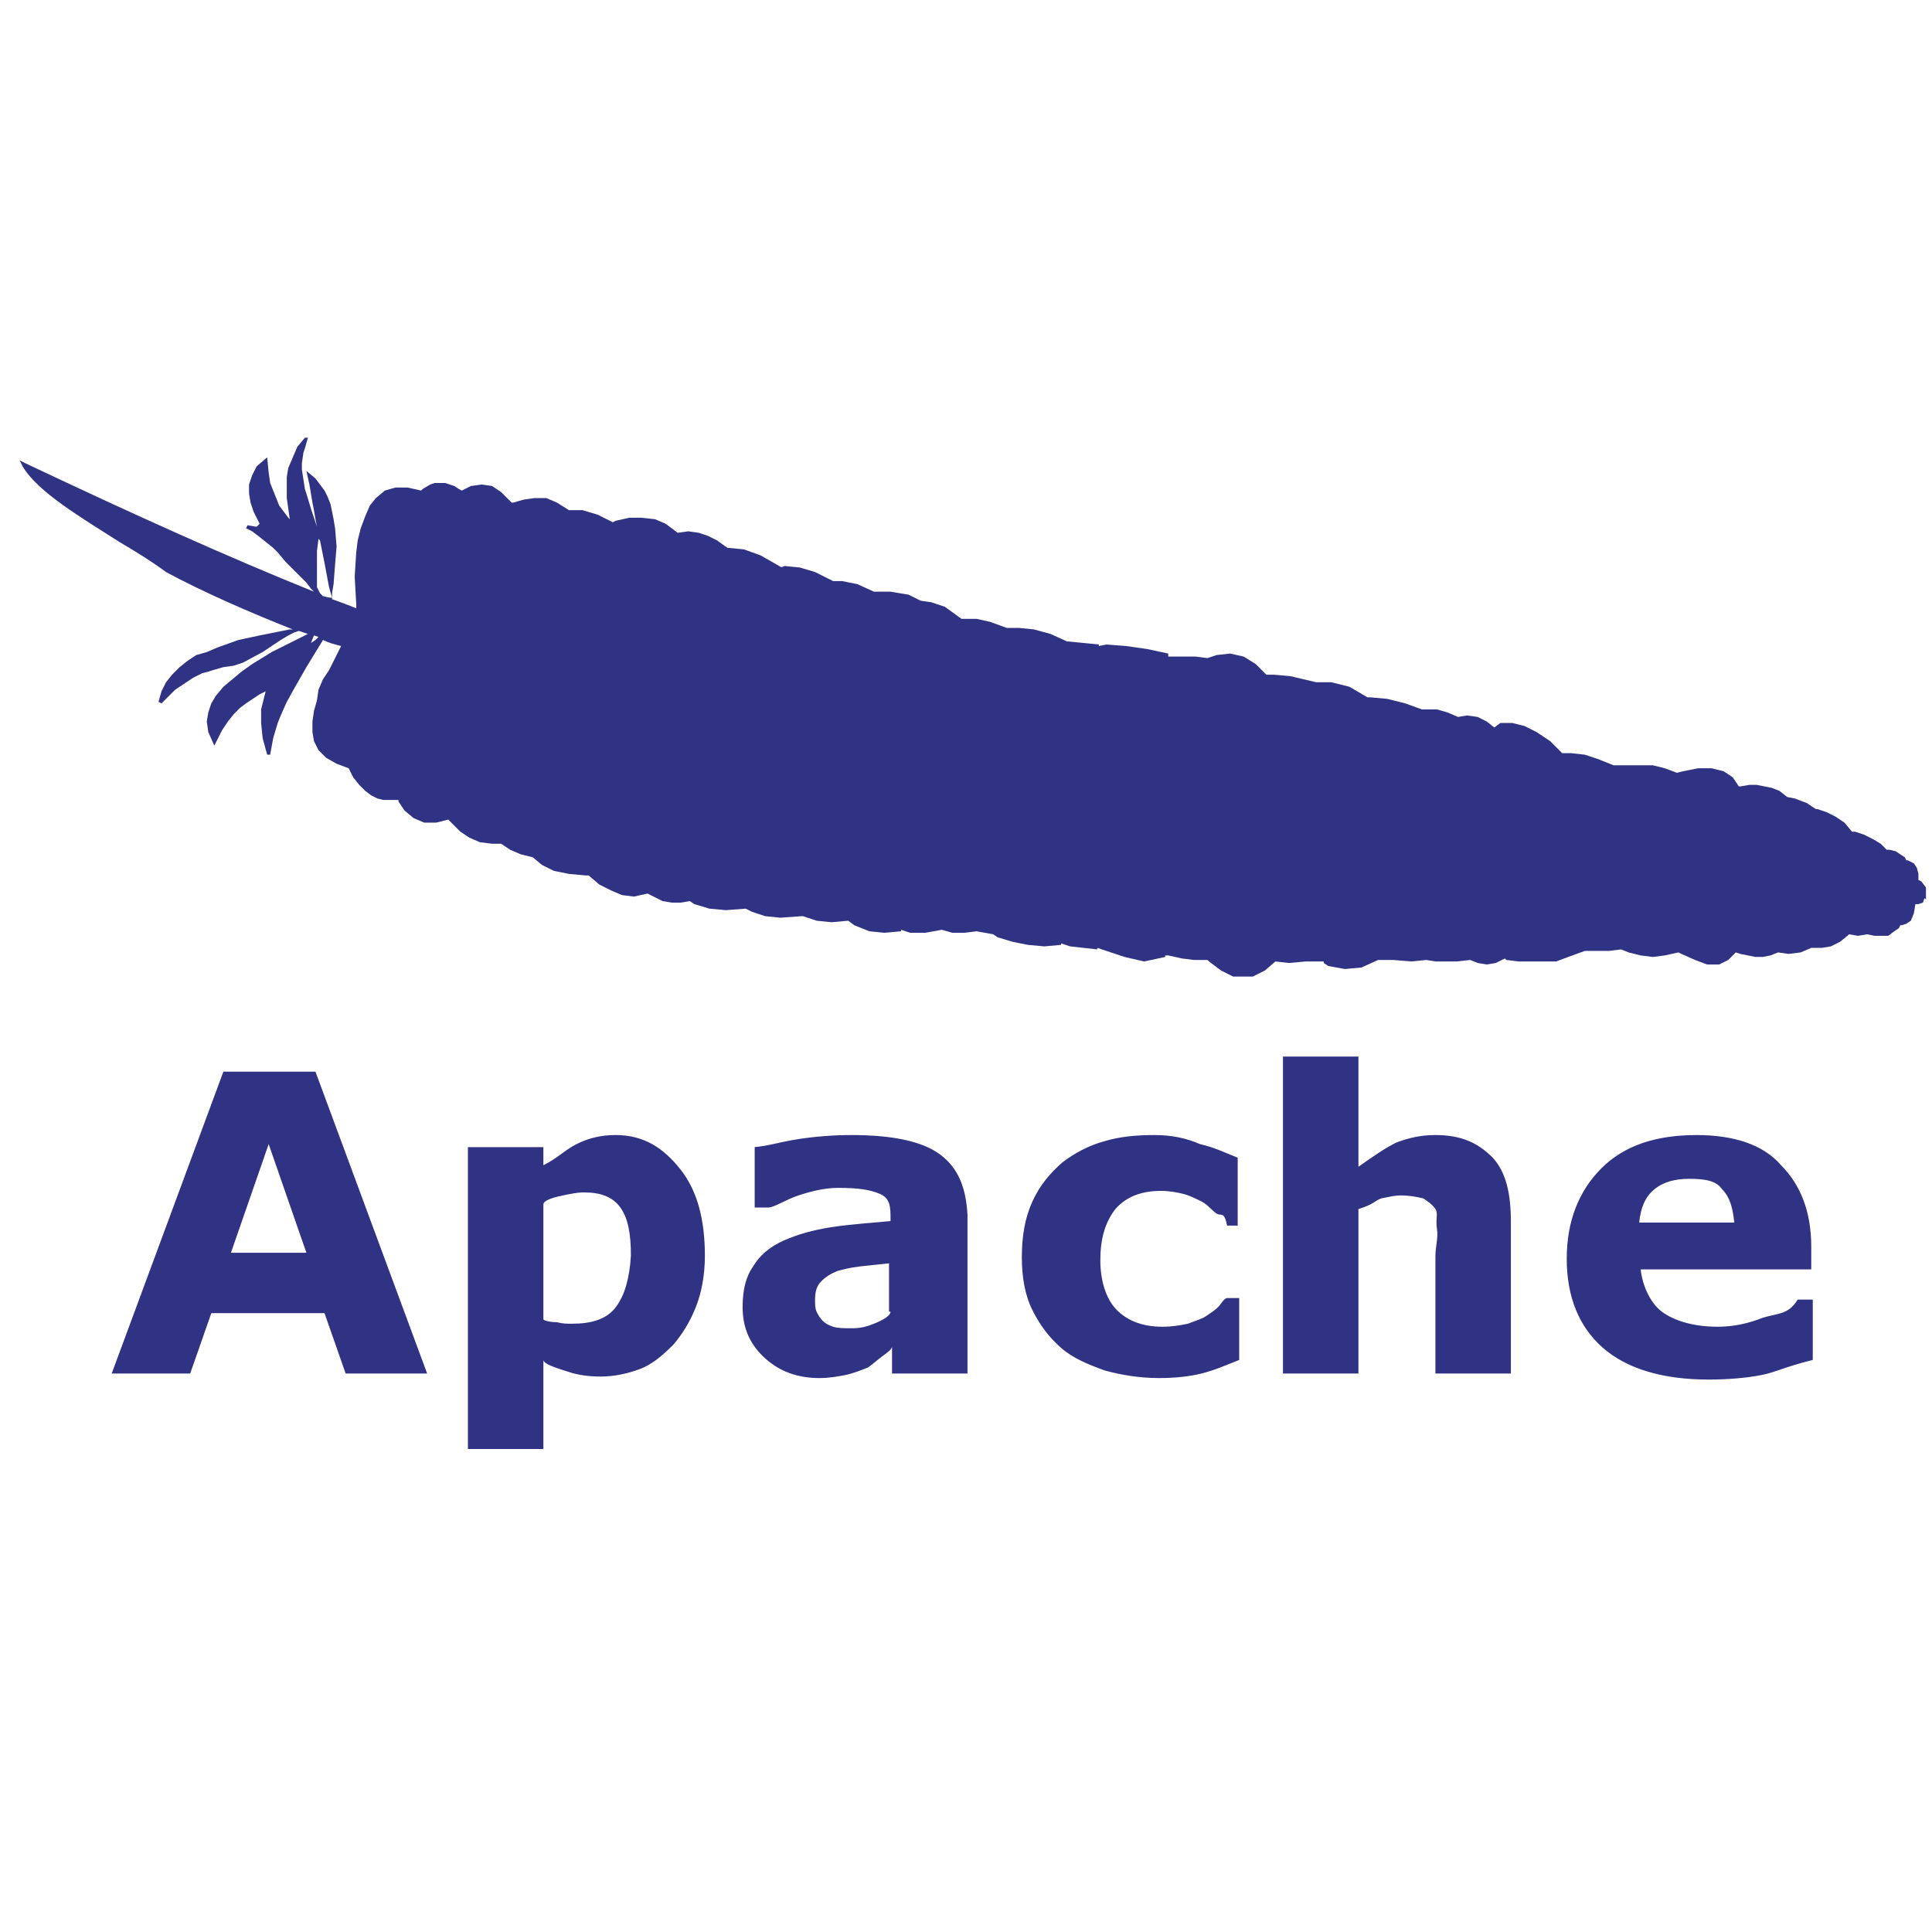
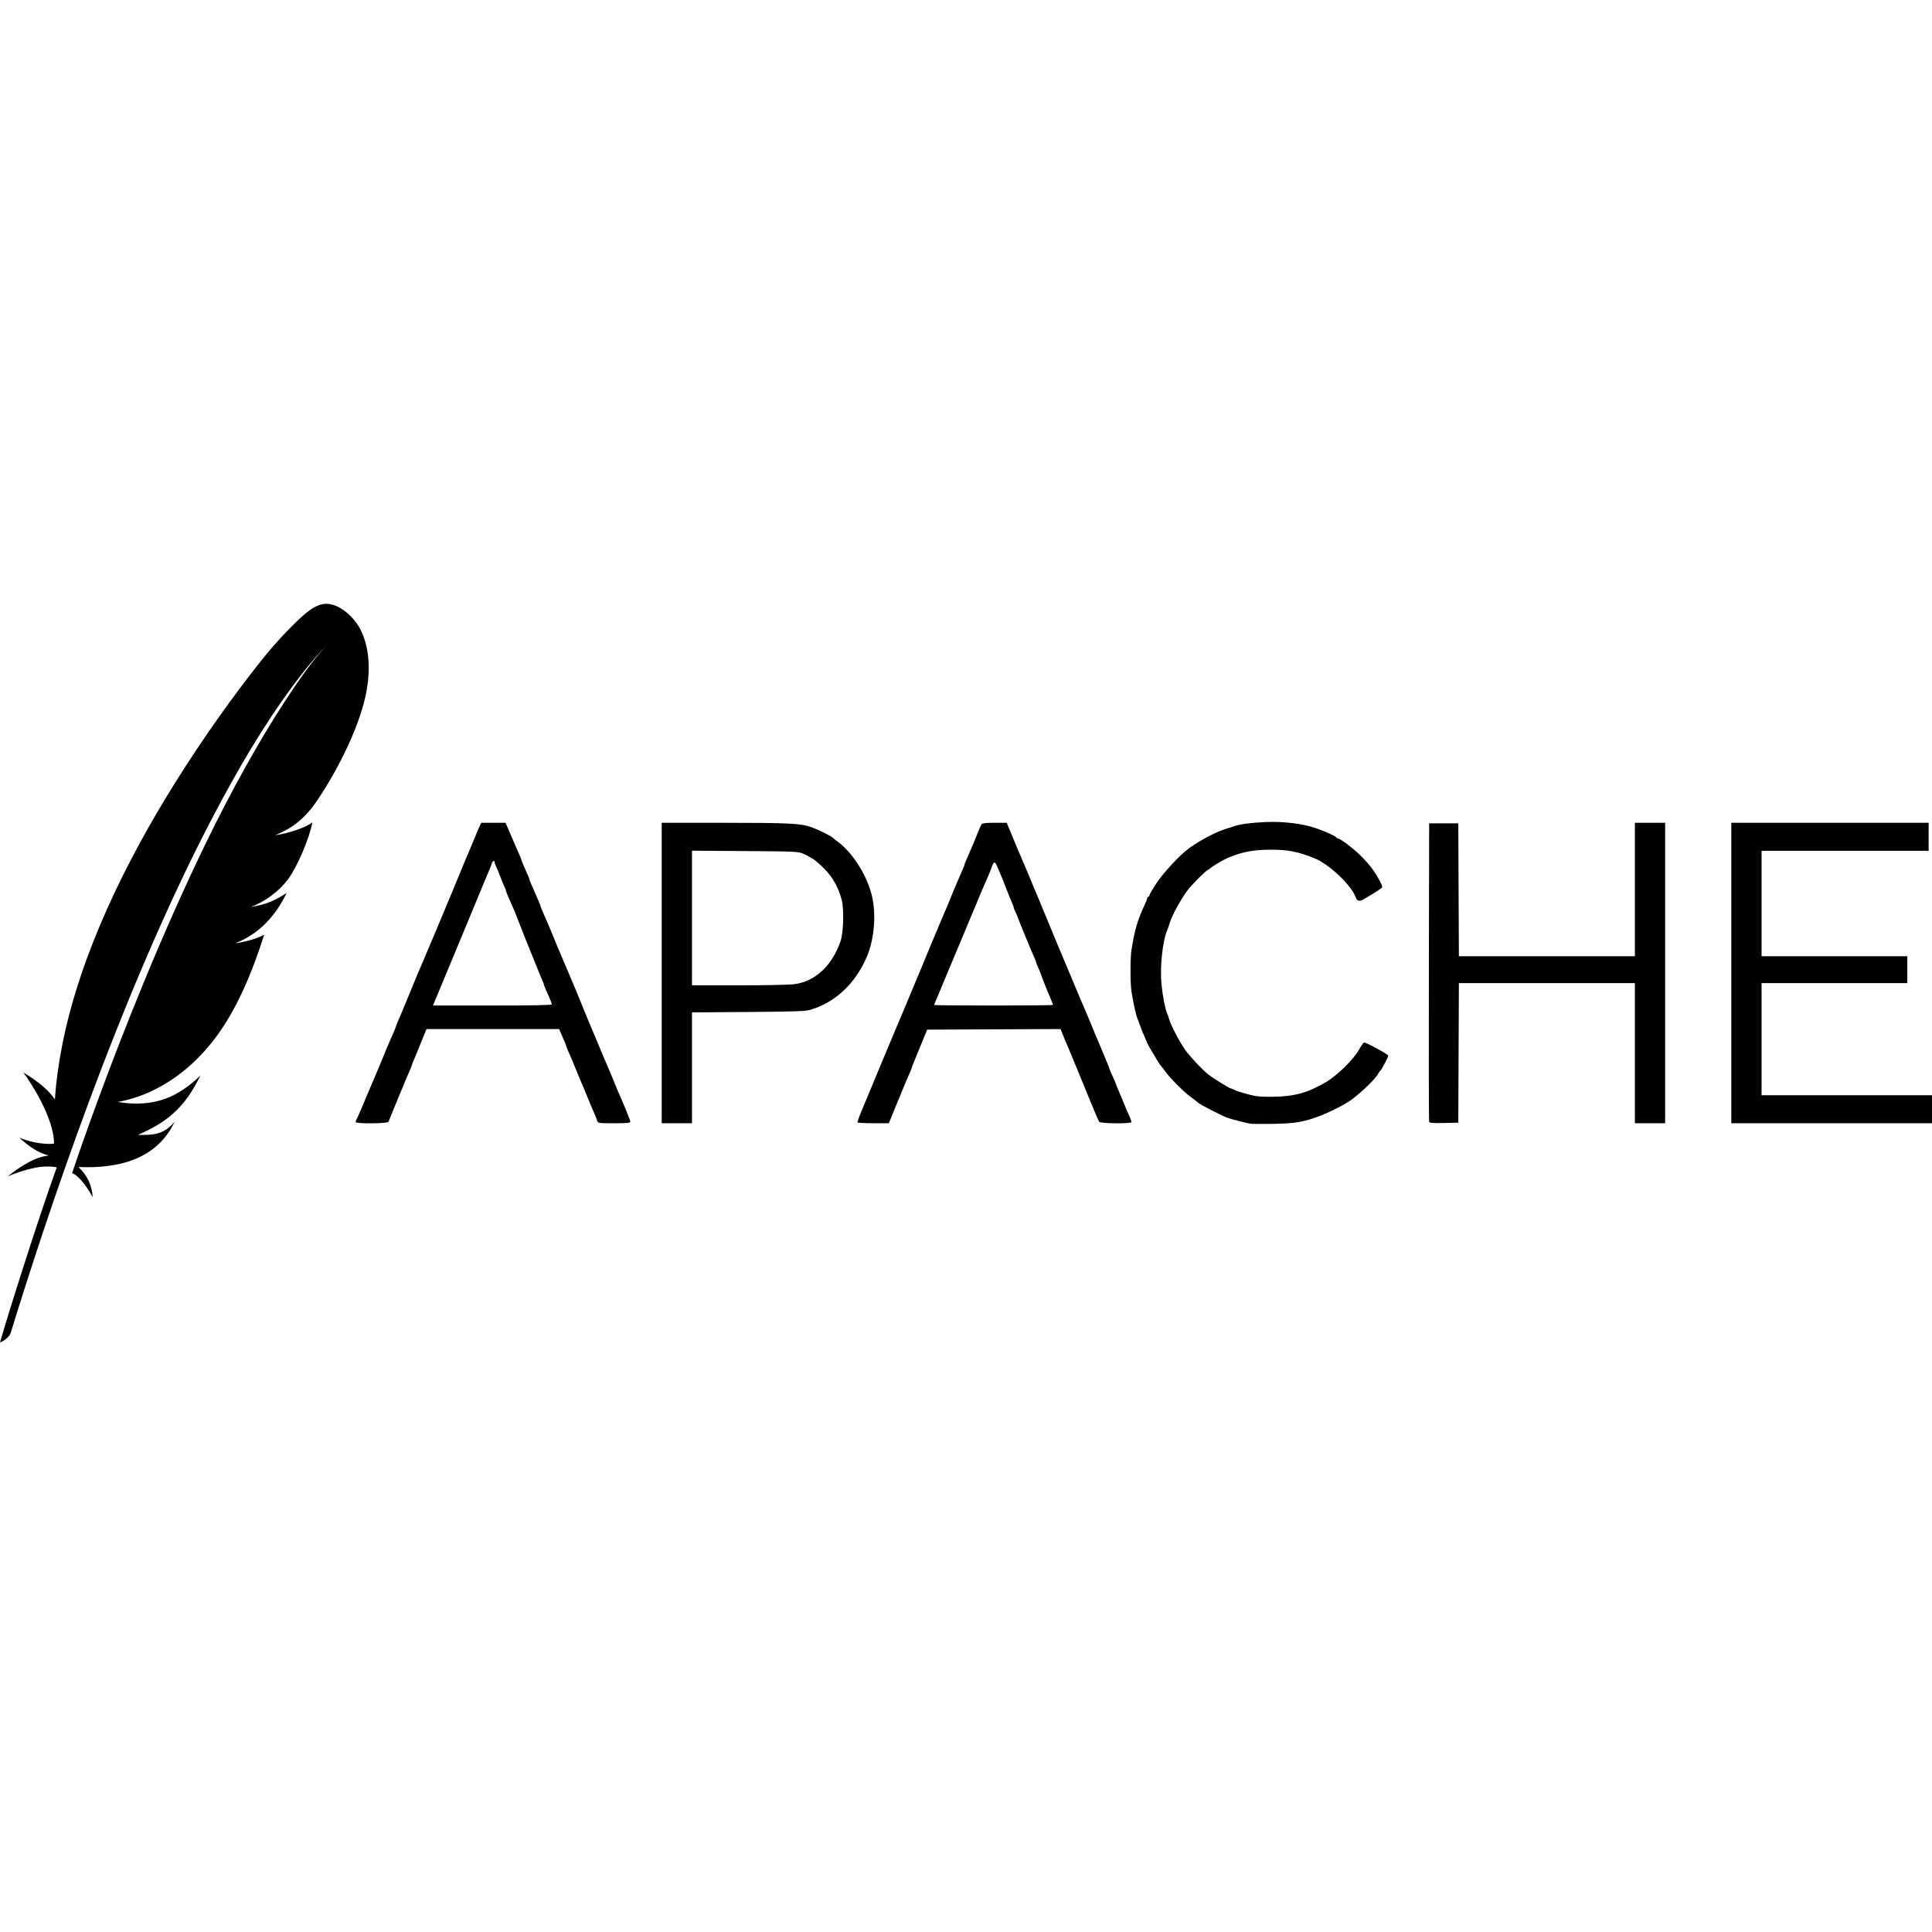
<svg xmlns="http://www.w3.org/2000/svg" viewBox="0 0 128 128">
-   <path fill="#303284" d="M14.8 71L7.4 91h5.2l1.4-4h7.5l1.4 4h5.4l-7.4-20h-6.1zm.5 12l2.5-7.2 2.5 7.2h-5zm25.5-7.8c-1 0-1.8.2-2.6.6-.8.4-1.2.9-2.2 1.4V76h-5v20h5v-5.9c0 .3 1.1.6 1.7.8.6.2 1.3.3 2.1.3.9 0 1.8-.2 2.6-.5s1.5-.9 2.2-1.6c.6-.7 1.1-1.5 1.5-2.5.4-1 .6-2.2.6-3.4 0-2.4-.5-4.3-1.6-5.7s-2.4-2.3-4.3-2.3zm0 11.4c-.6.8-1.6 1.1-2.9 1.1-.4 0-.6 0-1-.1-.4 0-.9-.1-.9-.2v-7.6c0-.3.8-.5 1.3-.6s.9-.2 1.4-.2c1.1 0 1.9.3 2.4 1s.7 1.7.7 3.2c-.1 1.5-.4 2.6-1 3.4zm21.5-10.1c-1.2-.9-3.2-1.3-5.9-1.3-1.2 0-2.5.1-3.7.3-1.2.2-1.7.4-2.7.5v4h.9c.4 0 1.1-.5 2-.8s1.8-.5 2.6-.5c1.3 0 2.1.1 2.8.4s.7.9.7 1.7v.1c-1 .1-2.6.2-3.9.4s-2.3.5-3.2.9c-.9.4-1.6 1-2 1.7-.5.7-.7 1.6-.7 2.7 0 1.4.5 2.5 1.5 3.4 1 .9 2.2 1.3 3.6 1.3.6 0 1.2-.1 1.7-.2s1-.3 1.5-.5c.3-.2.5-.4.9-.7s.7-.5.7-.7V91h5V80.5c-.1-1.8-.6-3.1-1.8-4zM59 86.9c0 .3-.6.6-1.1.8-.5.2-.9.3-1.4.3-.6 0-1 0-1.3-.1-.3-.1-.5-.2-.7-.4-.2-.2-.3-.4-.4-.6-.1-.2-.1-.5-.1-.8 0-.5.1-.9.4-1.2.3-.3.6-.5 1.1-.7.4-.1.7-.2 1.5-.3l1.9-.2v3.2zm17.5-11.7c-1.2 0-2.3.1-3.3.4-1.1.3-2 .8-2.8 1.4-.8.7-1.5 1.5-2 2.6s-.7 2.3-.7 3.7c0 1.3.2 2.5.7 3.5s1.1 1.8 1.9 2.5c.8.7 1.8 1.1 2.9 1.5 1.1.3 2.3.5 3.6.5 1 0 2-.1 2.8-.3.8-.2 1.5-.5 2.5-.9V86h-.8c-.2 0-.4.4-.6.6-.2.2-.5.4-.8.6-.3.2-.7.3-1.2.5-.5.1-1 .2-1.7.2-1.3 0-2.3-.4-3-1.1s-1.1-1.9-1.1-3.3.3-2.5 1-3.4c.7-.8 1.7-1.2 3-1.2.6 0 1.1.1 1.5.2.4.1.8.3 1.2.5.4.2.7.6 1 .8.3.2.5-.2.7.8h.7v-4.5c-1-.4-1.6-.7-2.5-.9-.9-.4-1.9-.6-3-.6zm18.6 0c-1 0-1.8.2-2.6.5-.8.4-1.5.9-2.5 1.6V70h-5v21h5V80.1c1-.3 1-.5 1.5-.7.5-.1.9-.2 1.3-.2.6 0 1.1.1 1.5.2.3.2.6.4.8.7.2.3 0 .7.1 1.3.1.6-.1 1.2-.1 1.8V91h5V81c0-1.9-.3-3.3-1.2-4.3-1-1-2.1-1.5-3.8-1.5zm17.3 0c-2.7 0-4.8.7-6.3 2.2-1.5 1.5-2.3 3.5-2.3 6s.8 4.5 2.4 5.9c1.6 1.4 4 2.1 7 2.1 1.2 0 2.5-.1 3.5-.3s1.4-.5 3.4-1v-4h-1c-.6 1-1.3.9-2.3 1.2-1 .4-2 .6-3 .6-1.6 0-2.9-.4-3.7-1-.8-.6-1.3-1.8-1.4-2.8H120v-1.5c0-2.3-.7-4.1-2-5.4-1.2-1.4-3.2-2-5.6-2zm-3.8 5.8c.1-1 .4-1.7 1-2.2.6-.5 1.4-.7 2.3-.7 1 0 1.8.1 2.2.7.5.5.7 1.2.8 2.2h-6.3zm18.7-22.6l-.2-.1v-.4l-.1-.4-.2-.3-.4-.2h-.1l-.1-.2-.3-.2-.3-.2-.4-.1h-.2l-.4-.4-.5-.3-.6-.3-.6-.2h-.2l-.5-.6-.6-.4-.6-.3-.6-.2h-.1l-.6-.4-.8-.3-.5-.1-.5-.4-.5-.2-.5-.1-.5-.1h-.5l-.6.1h-.1l-.4-.6-.6-.4-.8-.2h-.9l-1 .2-.4.1-.8-.3-.8-.2h-2.6l-1-.4-.9-.3-.9-.1h-.6l-.8-.8-.9-.6-.8-.4-.8-.2h-.8l-.4.3-.5-.4-.6-.3-.7-.1-.6.1-.7-.3-.7-.2h-1l-1.1-.4-1.2-.3-1.1-.1h-.2l-1.2-.7-1.2-.3h-1.1.1l-1.7-.4-1.1-.1h-.5l-.7-.7-.8-.5-.9-.2-.9.1-.6.2-.8-.1h-1.8v-.2L76 43l-1.4-.2-1.3-.1-.5.1v-.1l-1-.1-1-.1h-.1l-1.1-.5-1.1-.3-1-.1h-.8l-1.1-.4-.9-.2h-1l-1.1-.8-.9-.3-.7-.1-.8-.4-1.2-.2h-1.1l-1.1-.5-1-.2h-.6l-1.2-.6-1-.3-1-.1-.3.1h.1l-1.4-.8-1.1-.4-1-.1h-.1l-.7-.5-.6-.3-.6-.2-.7-.1-.7.1-.8-.6-.7-.3-.9-.1h-.8l-.9.2-.2.1-1-.5-1-.3h-.9l-.8-.5-.7-.3h-.8l-.7.1-.7.2h-.1l-.7-.7-.6-.4-.7-.1-.7.1-.6.3-.2-.1-.3-.2-.3-.1-.3-.1h-.7l-.3.1-.5.3-.1.1-.9-.2h-.8l-.7.2-.6.5-.4.5-.3.7-.3.8-.2.8-.1.8-.1 1.6.1 1.8v.3c-.5-.2-1-.4-1.6-.6v-.4l.1-.6.1-1.3.1-1.2-.1-1.2-.1-.6-.1-.5-.1-.5-.2-.5-.2-.4-.3-.4-.3-.4-.6-.5.2.9.1.6.1.6.1.5.1.6.1.5v.1-.1l-.1-.3-.1-.3-.2-.6-.3-1-.1-.3-.2-1.3v-.4l.1-.7.1-.3.2-.7h-.2l-.5.6-.3.7-.3.7-.1.6V33l.1.7.1.7-.1-.1-.3-.4-.3-.4-.2-.5-.2-.5-.2-.5-.1-.7-.1-1-.7.6-.3.6-.2.6v.6l.1.6.2.6.3.6.1.2-.2.2-.6-.1-.1.2.4.2.4.3 1 .8.3.3.5.6.5.5.5.5.4.4.3.4.2.2c-5.7-2.3-11.7-5-19.1-8.5l-.4-.2.2.4c1 1.7 3.9 3.4 6.4 5 1.2.7 2.3 1.4 3.1 2 2.4 1.3 5.6 2.7 8.4 3.8h-.2l-2 .4-1.4.3-1.4.5-.7.3-.7.2-.6.4-.5.4-.5.5-.4.5-.3.6-.2.7.2.1.2-.2.5-.5.2-.2.6-.4.3-.2.3-.2.6-.3.4-.1.3-.1.7-.2.7-.1.6-.2 1.3-.7.6-.4.6-.4.5-.3.4-.2.3-.1.6.2-2.4 1.2-1.3.8-.7.5-.6.5-.6.5-.5.6-.3.5-.2.6-.1.6.1.7.4.9.5-1 .4-.6.4-.5.4-.4.4-.3.9-.6.4-.2-.1.4-.2.8v.9l.1 1 .3 1.1h.2l.2-1.1.3-1 .2-.5.4-.9.5-.9.8-1.4 1.1-1.8c.4.2.8.3 1.2.4l-.1.2-.7 1.4-.4.6-.3.7-.1.7-.2.7-.1.7v.7l.1.6.3.6.5.5.7.4.8.3.3.6.4.5.4.4.4.3.4.2.4.1h1v.1l.4.6.6.5.7.3h.8l.8-.2.2.2.6.6.6.4.7.3.8.1h.6l.6.4.7.3.8.2.6.5.8.4 1 .2 1.1.1h.2l.7.6.8.4.7.3.8.1.9-.2.4.2.6.3.6.1h.6l.6-.1.3.2 1 .3 1.1.1 1.3-.1.4.2.9.3 1 .1 1.4-.1h.1l.9.3 1 .1 1.1-.1.4.3 1 .4 1 .1 1.1-.1v-.1l.6.2h1l1.1-.2.7.2h.8l.8-.1 1.1.2.3.2 1 .3 1 .2 1.1.1 1.1-.1v-.1l.6.2.9.1.9.1v-.1l.6.2 1.2.4 1.3.3 1.4-.3v-.1h.2l.9.2.8.1h.9l.1.1.8.6.8.4H83l.8-.4.7-.6.9.1 1.1-.1h1.2v.1l.3.2 1.1.2 1.1-.1 1.1-.5h1l1.2.1 1-.1.6.1h1.4l.9-.1.5.2.6.1.6-.1.6-.3.1.1.8.1h2.5l.8-.3 1.1-.4h1.6l.8-.1.5.2.8.2.8.1.8-.1.9-.2.2.1.9.4.8.3h.8l.6-.3.5-.5.3.1.5.1.5.1h.5l.5-.1.5-.2.7.1.8-.1.7-.3h.7l.6-.1.6-.3.5-.4.1-.1.6.1.6-.1.5.1h.9l.4-.3.3-.2.1-.2h.1l.3-.1.3-.2.2-.5.1-.6h.2l.3-.1.1-.3.1.1v-.8l-.3-.4zm-106.4-16l-.3.2.2-.5.3.1-.2.2zm.5-2.9l-.2-.2-.2-.4v-2.4l.1-.8.1.1.1.5.1.5.1.5.3 1.6.2.7c-.3 0-.5-.1-.6-.1z" />
+   <path d="M82.837 74.447C82.553 74.396 81.482 74.121 81.315 74.056C80.922 73.905 79.572 73.213 79.414 73.083C79.202 72.908 79.175 72.887 78.789 72.6C78.407 72.315 77.587 71.495 77.302 71.112C77.18 70.949 77.047 70.775 77.006 70.725C76.965 70.675 76.897 70.592 76.854 70.539C76.764 70.429 76.004 69.144 76.004 69.102C76.004 69.087 75.924 68.898 75.828 68.682C75.731 68.466 75.594 68.123 75.523 67.918C75.452 67.714 75.365 67.48 75.33 67.398C75.251 67.216 75.037 66.205 74.959 65.653C74.877 65.069 74.88 63.466 74.963 62.941C75.184 61.56 75.358 60.97 75.862 59.891C75.94 59.725 76.004 59.55 76.004 59.501C76.004 59.453 76.037 59.413 76.078 59.413C76.119 59.413 76.152 59.37 76.152 59.317C76.152 59.264 76.358 58.909 76.611 58.526C77.02 57.906 77.952 56.877 78.566 56.366C79.202 55.837 80.459 55.149 81.21 54.918C81.431 54.85 81.695 54.765 81.797 54.73C82.175 54.599 82.9 54.505 83.84 54.463C85.052 54.409 86.323 54.567 87.22 54.883C87.891 55.12 88.504 55.403 88.545 55.495C88.558 55.526 88.602 55.551 88.641 55.551C88.798 55.551 89.641 56.19 90.148 56.692C90.734 57.273 91.117 57.782 91.421 58.382C91.611 58.757 91.614 58.776 91.481 58.867C91.405 58.92 91.307 58.989 91.265 59.021C91.222 59.053 91.1 59.129 90.993 59.19C90.887 59.252 90.645 59.397 90.457 59.514C90.074 59.751 89.927 59.734 89.815 59.437C89.5 58.609 88.055 57.249 87.071 56.856C85.988 56.422 85.331 56.293 84.216 56.294C83.035 56.295 82.276 56.44 81.332 56.845C81.009 56.983 80.321 57.394 80.177 57.535C80.123 57.587 80.055 57.63 80.028 57.63C79.949 57.63 79.123 58.446 78.759 58.882C78.366 59.355 77.682 60.57 77.521 61.084C77.457 61.289 77.375 61.523 77.339 61.605C77.023 62.323 76.838 64.065 76.953 65.226C77.031 66.02 77.196 66.852 77.34 67.176C77.376 67.257 77.428 67.408 77.455 67.51C77.575 67.96 78.274 69.264 78.641 69.719C79.007 70.174 79.674 70.876 79.978 71.125C80.325 71.41 81.452 72.115 81.562 72.116C81.589 72.116 81.698 72.161 81.803 72.216C81.909 72.271 82.293 72.396 82.658 72.494C83.215 72.644 83.48 72.671 84.323 72.663C85.734 72.65 86.629 72.407 87.814 71.713C88.591 71.259 89.664 70.21 90.043 69.535C90.186 69.28 90.336 69.071 90.377 69.07C90.534 69.068 91.974 69.851 91.974 69.939C91.974 70.043 91.541 70.869 91.456 70.927C91.426 70.947 91.363 71.037 91.316 71.126C91.139 71.463 90.326 72.258 89.56 72.844C89.153 73.155 88.077 73.701 87.331 73.976C86.34 74.341 85.739 74.438 84.36 74.459C83.625 74.471 82.939 74.465 82.837 74.447V74.447ZM23.561 74.343C23.561 74.301 23.593 74.209 23.633 74.138C23.672 74.067 23.774 73.842 23.86 73.638C23.945 73.434 24.044 73.2 24.081 73.118C24.116 73.036 24.35 72.485 24.6 71.892C24.85 71.3 25.084 70.749 25.121 70.667C25.158 70.585 25.275 70.301 25.381 70.035C25.487 69.77 25.604 69.486 25.64 69.404C25.677 69.322 25.778 69.088 25.865 68.884C25.952 68.68 26.071 68.407 26.129 68.278C26.188 68.15 26.235 68.023 26.235 67.996C26.235 67.954 26.378 67.611 26.608 67.101C26.644 67.02 26.761 66.735 26.867 66.47C26.973 66.204 27.09 65.92 27.127 65.838C27.164 65.757 27.281 65.473 27.387 65.207C27.492 64.942 27.609 64.657 27.646 64.576C27.683 64.494 27.783 64.26 27.87 64.056C27.956 63.852 28.056 63.617 28.092 63.536C28.128 63.454 28.311 63.02 28.5 62.57C28.689 62.121 28.873 61.686 28.91 61.605C28.946 61.523 29.113 61.122 29.281 60.713C29.448 60.305 29.615 59.904 29.652 59.822C29.688 59.74 29.835 59.389 29.978 59.042C30.779 57.096 30.962 56.656 31.14 56.256C31.176 56.175 31.293 55.89 31.399 55.625C31.506 55.359 31.658 55 31.737 54.826L31.881 54.511H32.689H33.497L33.663 54.901C33.869 55.386 34.096 55.912 34.183 56.108C34.436 56.675 34.555 56.96 34.555 56.999C34.555 57.041 34.697 57.377 34.969 57.976C35.027 58.105 35.075 58.232 35.075 58.259C35.075 58.301 35.19 58.577 35.446 59.153C35.699 59.721 35.818 60.005 35.818 60.045C35.818 60.069 35.887 60.247 35.971 60.439C36.056 60.63 36.175 60.904 36.236 61.047C36.298 61.19 36.377 61.374 36.413 61.456C36.45 61.538 36.566 61.822 36.672 62.087C36.778 62.353 36.894 62.637 36.931 62.719C36.967 62.8 37.202 63.352 37.452 63.944C37.702 64.537 37.937 65.088 37.973 65.17C38.01 65.252 38.094 65.452 38.16 65.616C38.843 67.293 39.115 67.953 39.199 68.141C39.254 68.264 39.436 68.698 39.605 69.107C39.773 69.515 39.94 69.916 39.977 69.998C40.014 70.08 40.114 70.314 40.2 70.518C40.286 70.722 40.387 70.957 40.424 71.038C40.461 71.12 40.577 71.404 40.683 71.669C40.789 71.935 40.906 72.219 40.942 72.301C41.302 73.098 41.76 74.223 41.76 74.309C41.76 74.4 41.578 74.418 40.688 74.418C39.641 74.418 39.615 74.414 39.565 74.251C39.519 74.101 39.347 73.682 39.16 73.267C39.123 73.185 39.005 72.901 38.899 72.635C38.717 72.183 38.571 71.833 38.416 71.484C38.38 71.402 38.263 71.118 38.157 70.852C38.052 70.587 37.935 70.303 37.898 70.221C37.673 69.721 37.526 69.369 37.526 69.33C37.526 69.305 37.464 69.144 37.388 68.973C37.312 68.801 37.204 68.552 37.147 68.42L37.044 68.178H32.652H28.259L28.109 68.531C28.027 68.725 27.868 69.118 27.756 69.404C27.645 69.69 27.491 70.064 27.414 70.236C27.338 70.407 27.275 70.568 27.275 70.593C27.275 70.632 27.128 70.984 26.903 71.484C26.866 71.566 26.75 71.85 26.644 72.115C26.538 72.381 26.421 72.665 26.382 72.747C26.344 72.828 26.192 73.196 26.045 73.564C25.897 73.931 25.759 74.274 25.738 74.325C25.689 74.443 23.561 74.46 23.561 74.343V74.343ZM36.56 66.54C36.56 66.469 36.451 66.202 36.147 65.53C36.088 65.401 36.04 65.273 36.04 65.244C36.04 65.216 35.992 65.087 35.932 64.958C35.873 64.83 35.639 64.256 35.411 63.684C35.184 63.112 34.967 62.578 34.929 62.496C34.891 62.414 34.706 61.946 34.519 61.456C34.331 60.966 34.147 60.498 34.111 60.416C34.075 60.334 33.995 60.15 33.934 60.008C33.873 59.864 33.754 59.59 33.669 59.399C33.584 59.207 33.515 59.023 33.514 58.99C33.514 58.957 33.471 58.847 33.418 58.745C33.365 58.642 33.242 58.342 33.144 58.076C33.045 57.811 32.922 57.51 32.869 57.408C32.816 57.306 32.773 57.18 32.773 57.129C32.771 56.973 32.637 57.026 32.583 57.203C32.555 57.295 32.489 57.471 32.435 57.593C32.381 57.716 32.199 58.15 32.031 58.559C31.862 58.968 31.627 59.536 31.508 59.822C31.39 60.108 30.759 61.629 30.106 63.202C29.454 64.774 28.867 66.187 28.802 66.34L28.685 66.618H32.623C35.335 66.618 36.56 66.594 36.56 66.54V66.54ZM43.84 64.464V54.511L47.981 54.512C52.306 54.513 53.089 54.553 53.783 54.812C54.272 54.994 55.031 55.37 55.17 55.499C55.223 55.548 55.378 55.671 55.514 55.773C56.472 56.485 57.388 57.908 57.737 59.228C58.075 60.506 57.937 62.246 57.401 63.459C56.631 65.199 55.336 66.404 53.7 66.9C53.372 66.999 52.72 67.022 49.578 67.046L45.846 67.074V70.746V74.419H44.843H43.84V64.465V64.464ZM52.655 65.201C54.026 65.011 55.136 63.968 55.691 62.347C55.882 61.79 55.925 60.251 55.768 59.633C55.553 58.793 55.161 58.096 54.578 57.519C54.288 57.233 53.952 56.949 53.83 56.888C53.708 56.827 53.591 56.758 53.571 56.736C53.55 56.714 53.383 56.632 53.199 56.553C52.887 56.418 52.633 56.407 49.355 56.385L45.846 56.361V60.821V65.281H48.96C50.786 65.281 52.315 65.248 52.655 65.201V65.201ZM56.815 74.362C56.797 74.332 56.911 74.006 57.067 73.638C57.224 73.27 57.641 72.267 57.993 71.409C58.346 70.552 58.679 69.749 58.734 69.627C58.789 69.504 58.973 69.07 59.142 68.661C59.438 67.946 59.598 67.565 59.737 67.25C59.773 67.168 59.941 66.767 60.109 66.359C60.277 65.95 60.459 65.515 60.513 65.393C60.567 65.27 60.783 64.752 60.994 64.242C61.204 63.731 61.473 63.079 61.591 62.793C61.843 62.183 62.687 60.186 62.783 59.97C62.819 59.889 62.936 59.605 63.041 59.339C63.147 59.073 63.264 58.789 63.301 58.708C63.337 58.626 63.439 58.392 63.526 58.188C63.612 57.983 63.731 57.711 63.79 57.582C63.848 57.453 63.896 57.326 63.896 57.3C63.896 57.258 64.011 56.981 64.267 56.405C64.415 56.074 64.627 55.563 64.791 55.142C64.888 54.897 64.997 54.655 65.034 54.603C65.081 54.539 65.348 54.511 65.901 54.511H66.7L66.797 54.752C66.992 55.237 67.845 57.263 68.057 57.742C68.093 57.824 68.259 58.225 68.427 58.633C68.594 59.042 68.762 59.443 68.8 59.525C68.837 59.606 69.121 60.292 69.431 61.047C69.74 61.803 70.023 62.488 70.06 62.57C70.097 62.652 70.301 63.136 70.513 63.647C71.015 64.854 71.537 66.097 71.621 66.284C71.657 66.366 71.758 66.6 71.844 66.804C71.93 67.008 72.031 67.242 72.067 67.324C72.104 67.406 72.221 67.69 72.328 67.956C72.509 68.408 72.656 68.758 72.811 69.107C72.847 69.189 72.964 69.473 73.071 69.738C73.177 70.004 73.312 70.326 73.371 70.455C73.43 70.584 73.478 70.712 73.478 70.74C73.478 70.768 73.578 71.008 73.701 71.273C73.823 71.537 73.924 71.772 73.924 71.793C73.924 71.815 73.972 71.938 74.03 72.067C74.089 72.196 74.224 72.518 74.331 72.784C74.437 73.049 74.555 73.333 74.591 73.415C74.849 73.987 74.964 74.272 74.964 74.34C74.964 74.459 72.924 74.445 72.827 74.325C72.786 74.274 72.461 73.514 72.104 72.635C71.747 71.757 71.41 70.938 71.357 70.815C71.303 70.693 71.172 70.375 71.065 70.11C70.959 69.844 70.841 69.56 70.805 69.478C70.704 69.255 70.468 68.692 70.361 68.419L70.265 68.177L65.846 68.196L61.427 68.216L60.987 69.293C60.745 69.885 60.515 70.447 60.476 70.542C60.437 70.636 60.404 70.73 60.404 70.75C60.404 70.782 60.243 71.164 60.032 71.632C59.996 71.714 59.878 71.998 59.772 72.264C59.665 72.529 59.534 72.847 59.481 72.969C59.427 73.092 59.272 73.468 59.136 73.805L58.89 74.418H57.869C57.307 74.418 56.833 74.393 56.815 74.362V74.362ZM69.764 66.579C69.764 66.542 69.508 65.906 69.287 65.393C69.234 65.27 69.113 64.953 69.017 64.687C68.921 64.422 68.799 64.121 68.746 64.019C68.694 63.916 68.65 63.806 68.65 63.773C68.649 63.721 68.519 63.403 68.278 62.867C68.241 62.786 68.124 62.501 68.017 62.236C67.91 61.97 67.779 61.653 67.726 61.53C67.672 61.408 67.567 61.14 67.492 60.936C67.417 60.732 67.313 60.481 67.26 60.379C67.208 60.277 67.165 60.165 67.165 60.13C67.165 60.095 67.116 59.962 67.057 59.833C66.998 59.704 66.826 59.281 66.676 58.893C66.526 58.505 66.345 58.054 66.274 57.891C66.203 57.727 66.099 57.485 66.042 57.352C65.914 57.05 65.829 57.075 65.703 57.449C65.648 57.61 65.572 57.809 65.534 57.891C65.495 57.972 65.393 58.206 65.307 58.41C65.221 58.615 65.12 58.849 65.083 58.93C65.023 59.064 64.215 60.996 63.219 63.387C63.014 63.877 62.818 64.346 62.781 64.427C62.745 64.509 62.578 64.91 62.411 65.319C62.245 65.727 62.059 66.171 61.999 66.305C61.939 66.439 61.89 66.565 61.89 66.584C61.89 66.603 63.662 66.618 65.827 66.618C67.992 66.618 69.764 66.601 69.764 66.579V66.579ZM94.683 74.327C94.663 74.275 94.656 69.803 94.666 64.39L94.685 54.548H95.651H96.616L96.635 58.949L96.655 63.35H102.485H108.316V58.93V54.511H109.318H110.321V64.464V74.418H109.318H108.316V69.775V65.133H102.485H96.655L96.635 69.757L96.616 74.381L95.668 74.402C94.95 74.417 94.71 74.399 94.683 74.327V74.327ZM114.704 64.464V54.511H121.24H127.777V55.439V56.368H122.243H116.709V59.859V63.35H121.538H126.366V64.242V65.133H121.538H116.709V68.847V72.561H122.355H128V73.489V74.418H121.352H114.704V64.464Z M0 88.934C0.278 88.865 0.642 88.526 0.708 88.312C1.797 84.767 3.624 79.076 5.971 72.778C8.065 67.161 10.578 61.063 13.355 55.571C15.043 52.236 16.809 49.112 18.66 46.47C19.625 45.094 20.591 43.85 21.614 42.769C20.65 43.832 19.758 45.105 18.836 46.523C17.077 49.23 15.296 52.45 13.656 55.823C10.732 61.835 8.165 68.301 6.382 73.169C5.74 74.922 5.192 76.484 4.777 77.721C5.225 77.884 5.805 78.674 6.14 79.325C6.107 78.591 5.805 77.88 5.198 77.319C7.841 77.429 10.385 76.823 11.571 74.317C10.805 75.236 10.05 75.191 9.143 75.191C9.849 74.865 10.644 74.503 11.435 73.806C12.227 73.109 12.747 72.321 13.281 71.255C11.871 72.611 10.297 73.423 7.792 73.006C8.778 72.842 11.534 72.171 14.014 69.091C15.726 66.964 16.789 64.162 17.504 61.924C17.037 62.19 16.237 62.406 15.589 62.494C17.525 61.736 18.485 60.203 18.99 59.162C18.275 59.622 17.719 59.914 16.621 60.088C17.57 59.736 18.487 59.047 19.075 58.266C19.674 57.469 20.49 55.582 20.697 54.482C20.267 54.84 18.99 55.242 18.242 55.332C18.851 55.059 19.93 54.644 21.003 53.051C22.664 50.586 23.909 47.793 24.271 45.85C24.616 44.002 24.354 42.637 23.876 41.696C23.489 40.935 22.536 40.004 21.614 40.004C20.896 40.004 20.197 40.619 19.264 41.562C18.331 42.505 17.755 43.205 17.256 43.832C15.565 45.96 13.52 48.783 11.532 51.971C8.362 57.055 5.34 63.137 4.137 69.162C3.891 70.397 3.717 71.623 3.638 72.844C3.276 72.297 2.621 71.696 1.542 71.054C1.943 71.576 3.579 74.023 3.579 75.764C3.226 75.834 2.21 75.764 1.282 75.372C1.865 75.918 2.494 76.367 3.232 76.559C2.333 76.647 1.458 77.207 0.513 77.932C1.703 77.463 2.807 77.147 3.761 77.341C2.553 80.68 0.63 86.76 0 88.934Z" clip-rule="evenodd" />
</svg>
